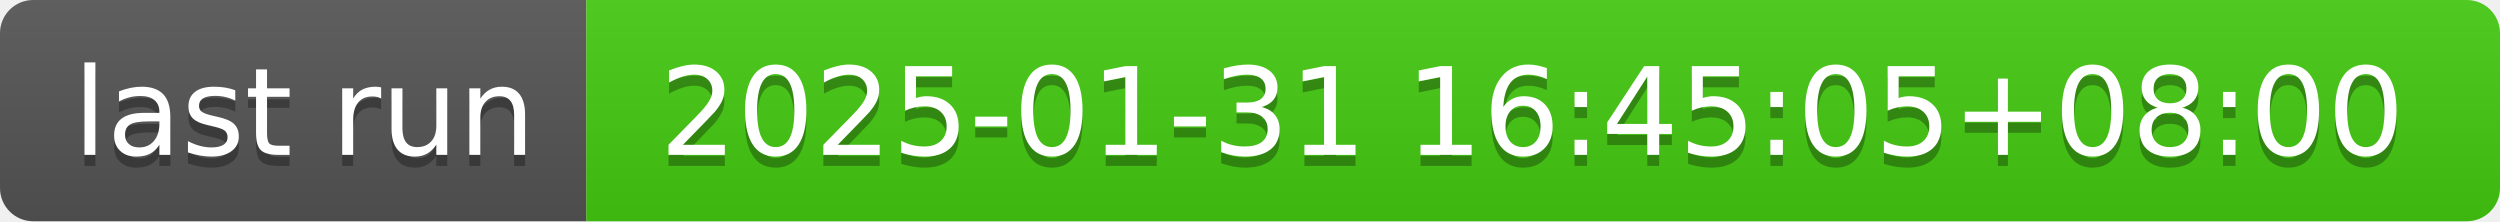
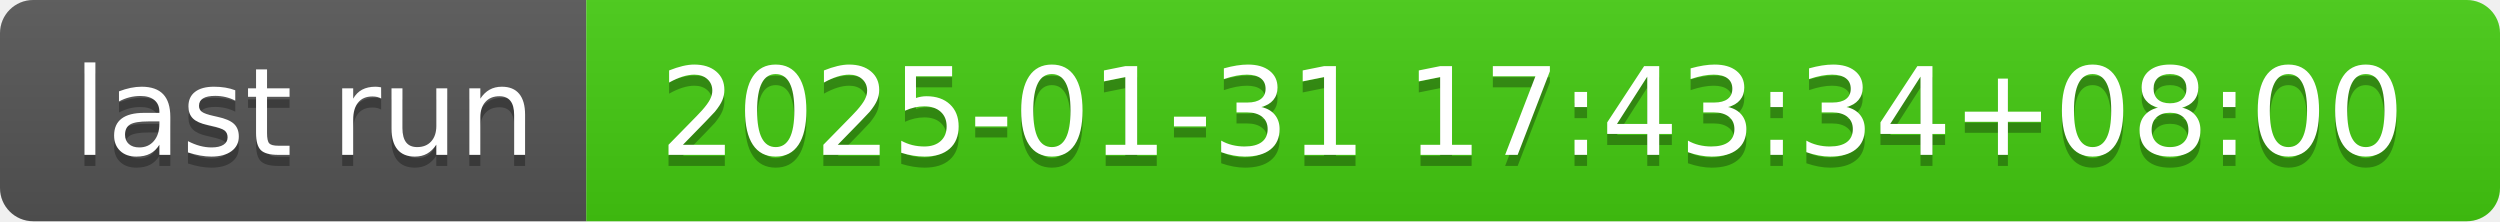
- <svg xmlns="http://www.w3.org/2000/svg" width="226" height="20" role="img" aria-label="last run: 2025-01-31 16:45:05+08:00">
+ <svg xmlns="http://www.w3.org/2000/svg" width="226" height="20" role="img" aria-label="last run: 2025-01-31 17:43:34+08:00">
  <linearGradient id="s" x2="0" y2="100%">
    <stop offset="0" stop-color="#bbb" stop-opacity=".1" />
    <stop offset="1" stop-opacity=".1" />
  </linearGradient>
  <clipPath id="r">
    <rect width="226" height="20" rx="3" fill="#fff" />
  </clipPath>
  <g clip-path="url(#r)">
    <rect width="53" height="20" fill="#555" />
    <rect x="53" width="173" height="20" fill="#4c1" />
    <rect width="226" height="20" fill="url(#s)" />
  </g>
  <g fill="#fff" text-anchor="middle" font-family="Verdana,Geneva,DejaVu Sans,sans-serif" text-rendering="geometricPrecision" font-size="110">
    <text aria-hidden="true" x="275" y="150" fill="#010101" fill-opacity=".3" transform="scale(.1)" textLength="430">last run</text>
    <text x="275" y="140" transform="scale(.1)" fill="#fff" textLength="430">last run</text>
-     <text aria-hidden="true" x="1385" y="150" fill="#010101" fill-opacity=".3" transform="scale(.1)" textLength="1630">2025-01-31 16:45:05+08:00</text>
-     <text x="1385" y="140" transform="scale(.1)" fill="#fff" textLength="1630">2025-01-31 16:45:05+08:00</text>
+     <text aria-hidden="true" x="1385" y="150" fill="#010101" fill-opacity=".3" transform="scale(.1)" textLength="1630">2025-01-31 17:43:34+08:00</text>
+     <text x="1385" y="140" transform="scale(.1)" fill="#fff" textLength="1630">2025-01-31 17:43:34+08:00</text>
  </g>
</svg>
